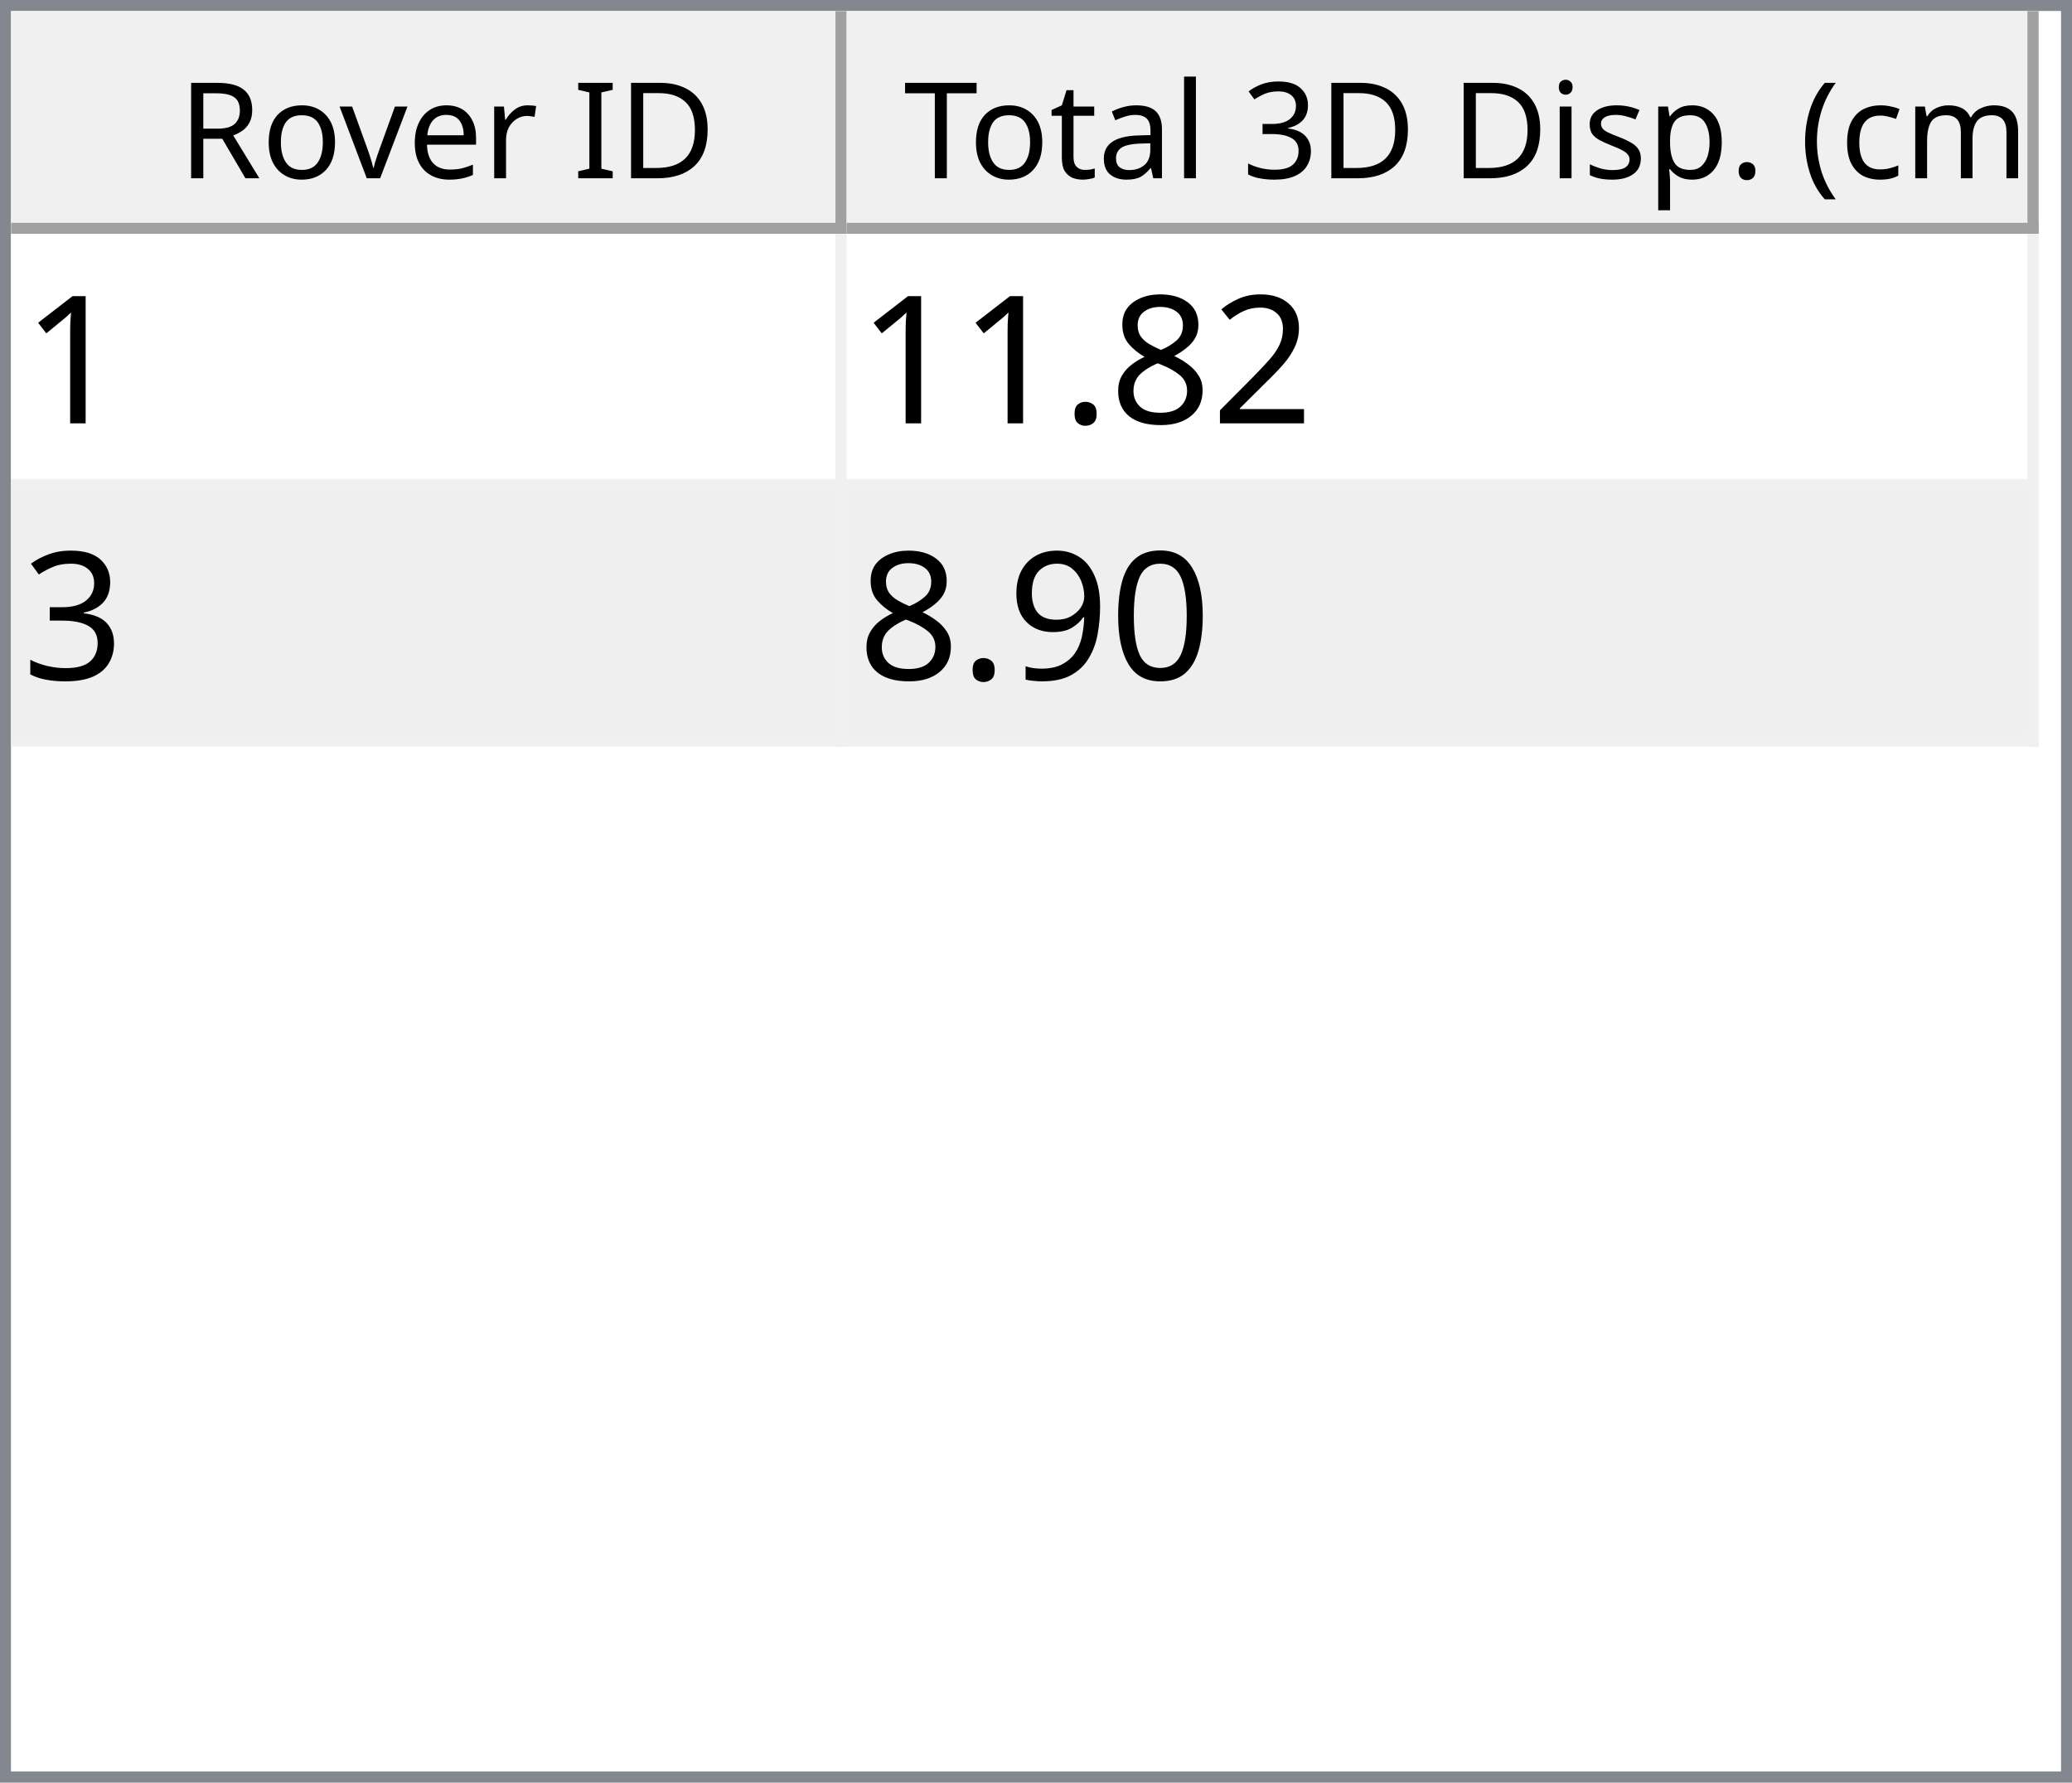
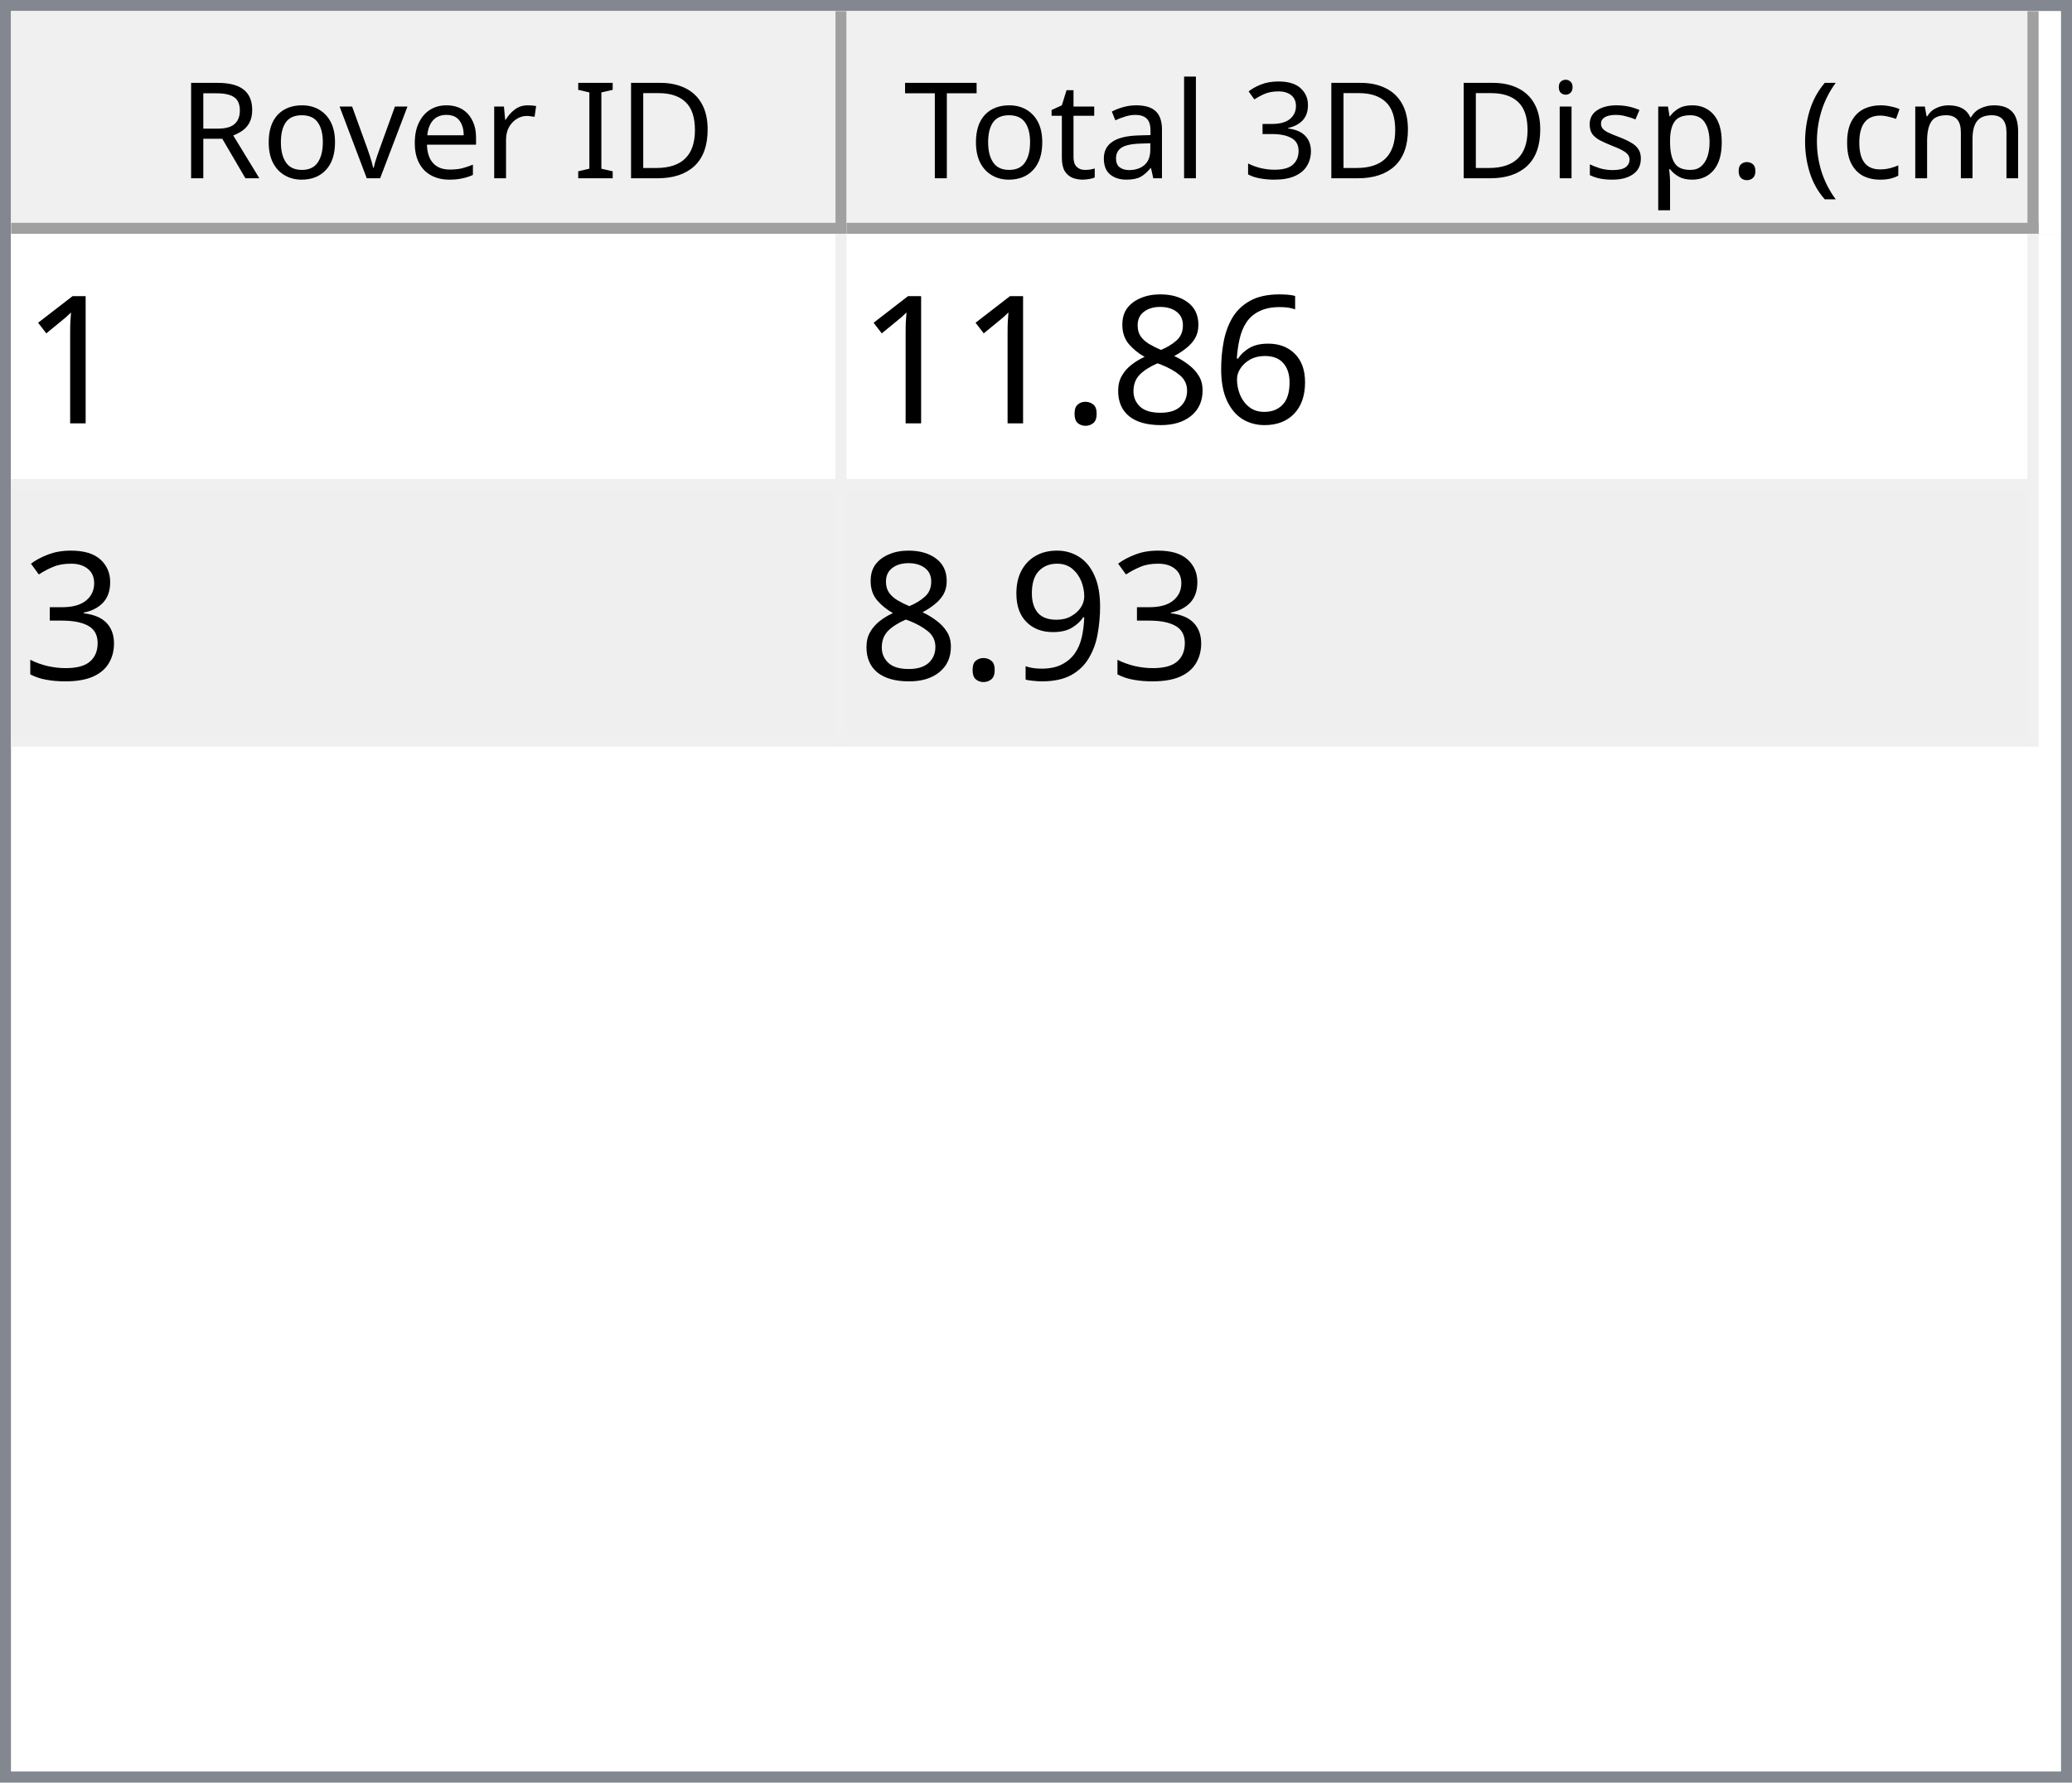
<svg xmlns="http://www.w3.org/2000/svg" style="fill-opacity:1; color-rendering:auto; color-interpolation:auto; text-rendering:auto; stroke:black; stroke-linecap:square; stroke-miterlimit:10; shape-rendering:auto; stroke-opacity:1; fill:black; stroke-dasharray:none; font-weight:normal; stroke-width:1; font-family:'Dialog'; font-style:normal; stroke-linejoin:miter; font-size:12px; stroke-dashoffset:0; image-rendering:auto;" width="186" height="160">
  <defs id="genericDefs" />
  <g>
    <defs id="defs1">
      <clipPath clipPathUnits="userSpaceOnUse" id="clipPath1">
        <path d="M0 0 L186 0 L186 160 L0 160 L0 0 Z" />
      </clipPath>
      <clipPath clipPathUnits="userSpaceOnUse" id="clipPath2">
        <path d="M0 0 L0 160 L186 160 L186 0 Z" />
      </clipPath>
      <clipPath clipPathUnits="userSpaceOnUse" id="clipPath3">
        <path d="M0 0 L0 20 L184 20 L184 0 Z" />
      </clipPath>
      <clipPath clipPathUnits="userSpaceOnUse" id="clipPath4">
        <path d="M0 0 L0 20 L75 20 L75 0 Z" />
      </clipPath>
      <clipPath clipPathUnits="userSpaceOnUse" id="clipPath5">
        <path d="M1 1 L1 19 L74 19 L74 1 Z" />
      </clipPath>
      <clipPath clipPathUnits="userSpaceOnUse" id="clipPath6">
        <path d="M0 0 L0 18 L73 18 L73 0 Z" />
      </clipPath>
      <clipPath clipPathUnits="userSpaceOnUse" id="clipPath7">
        <path d="M-0.5 -0.5 L-0.5 19.5 L74.5 19.5 L74.5 -0.5 Z" />
      </clipPath>
      <clipPath clipPathUnits="userSpaceOnUse" id="clipPath8">
        <path d="M0 0 L0 20 L107 20 L107 0 Z" />
      </clipPath>
      <clipPath clipPathUnits="userSpaceOnUse" id="clipPath9">
        <path d="M1 1 L1 19 L106 19 L106 1 Z" />
      </clipPath>
      <clipPath clipPathUnits="userSpaceOnUse" id="clipPath10">
        <path d="M0 0 L0 18 L105 18 L105 0 Z" />
      </clipPath>
      <clipPath clipPathUnits="userSpaceOnUse" id="clipPath11">
        <path d="M-0.5 -0.5 L-0.5 19.5 L106.5 19.5 L106.5 -0.5 Z" />
      </clipPath>
      <clipPath clipPathUnits="userSpaceOnUse" id="clipPath12">
        <path d="M0 0 L0 138 L184 138 L184 0 Z" />
      </clipPath>
      <clipPath clipPathUnits="userSpaceOnUse" id="clipPath13">
        <path d="M0 0 L0 46 L182 46 L182 0 Z" />
      </clipPath>
      <clipPath clipPathUnits="userSpaceOnUse" id="clipPath14">
        <path d="M-0.5 -0.5 L-0.5 45.5 L181.5 45.5 L181.5 -0.5 Z" />
      </clipPath>
      <clipPath clipPathUnits="userSpaceOnUse" id="clipPath15">
        <path d="M0 0 L0 22 L74 22 L74 0 Z" />
      </clipPath>
      <clipPath clipPathUnits="userSpaceOnUse" id="clipPath16">
        <path d="M0 0 L0 22 L106 22 L106 0 Z" />
      </clipPath>
      <font horiz-adv-x="64.551" id="font1">
        <font-face ascent="107.91" descent="25.098" units-per-em="100" style="font-style:normal; font-family:Segoe UI; font-weight:normal;" />
        <missing-glyph horiz-adv-x="64.551" d="M8.109 0 L8.109 68.266 L56.453 68.266 L56.453 0 L8.109 0 ZM15.328 7.234 L49.219 7.234 L49.219 61.031 L15.328 61.031 L15.328 7.234 Z" />
        <glyph unicode="D" horiz-adv-x="70.117" d="M9.188 0 L9.188 70.016 L28.516 70.016 Q65.531 70.016 65.531 35.891 Q65.531 19.672 55.25 9.836 Q44.969 0 27.734 0 L9.188 0 ZM17.391 62.594 L17.391 7.422 L27.828 7.422 Q41.609 7.422 49.273 14.797 Q56.938 22.172 56.938 35.688 Q56.938 62.594 28.328 62.594 L17.391 62.594 Z" />
        <glyph unicode="I" horiz-adv-x="26.611" d="M17.391 0 L9.188 0 L9.188 70.016 L17.391 70.016 L17.391 0 Z" />
        <glyph unicode=" " horiz-adv-x="27.393" d="" />
        <glyph unicode="r" horiz-adv-x="34.766" d="M34.188 41.891 Q32.078 43.5 28.125 43.5 Q23 43.5 19.555 38.672 Q16.109 33.844 16.109 25.484 L16.109 0 L8.109 0 L8.109 50 L16.109 50 L16.109 39.703 L16.312 39.703 Q18.016 44.969 21.531 47.922 Q25.047 50.875 29.391 50.875 Q32.516 50.875 34.188 50.203 L34.188 41.891 Z" />
        <glyph unicode="e" horiz-adv-x="52.295" d="M48.297 23 L12.984 23 Q13.188 14.656 17.484 10.109 Q21.781 5.562 29.297 5.562 Q37.75 5.562 44.828 11.141 L44.828 3.609 Q38.234 -1.172 27.391 -1.172 Q16.797 -1.172 10.742 5.641 Q4.688 12.453 4.688 24.812 Q4.688 36.469 11.305 43.82 Q17.922 51.172 27.734 51.172 Q37.547 51.172 42.922 44.828 Q48.297 38.484 48.297 27.203 L48.297 23 ZM40.094 29.781 Q40.047 36.719 36.75 40.578 Q33.453 44.438 27.594 44.438 Q21.922 44.438 17.969 40.383 Q14.016 36.328 13.094 29.781 L40.094 29.781 Z" />
        <glyph unicode="v" horiz-adv-x="47.9" d="M47.406 50 L27.484 0 L19.625 0 L0.688 50 L9.469 50 L22.172 13.672 Q23.578 9.672 23.922 6.688 L24.125 6.688 Q24.609 10.453 25.688 13.484 L38.969 50 L47.406 50 Z" />
        <glyph unicode="o" horiz-adv-x="58.594" d="M29 -1.172 Q17.922 -1.172 11.305 5.836 Q4.688 12.844 4.688 24.422 Q4.688 37.016 11.57 44.094 Q18.453 51.172 30.172 51.172 Q41.359 51.172 47.633 44.289 Q53.906 37.406 53.906 25.203 Q53.906 13.234 47.141 6.031 Q40.375 -1.172 29 -1.172 ZM29.594 44.438 Q21.875 44.438 17.383 39.188 Q12.891 33.938 12.891 24.703 Q12.891 15.828 17.43 10.695 Q21.969 5.562 29.594 5.562 Q37.359 5.562 41.531 10.594 Q45.703 15.625 45.703 24.906 Q45.703 34.281 41.531 39.359 Q37.359 44.438 29.594 44.438 Z" />
        <glyph unicode="R" horiz-adv-x="59.814" d="M59.375 0 L49.609 0 L37.891 19.625 Q36.281 22.359 34.766 24.289 Q33.25 26.219 31.664 27.438 Q30.078 28.656 28.25 29.219 Q26.422 29.781 24.125 29.781 L17.391 29.781 L17.391 0 L9.188 0 L9.188 70.016 L30.078 70.016 Q34.672 70.016 38.555 68.867 Q42.438 67.719 45.289 65.375 Q48.141 63.031 49.758 59.547 Q51.375 56.062 51.375 51.375 Q51.375 47.703 50.273 44.656 Q49.172 41.609 47.148 39.211 Q45.125 36.812 42.266 35.133 Q39.406 33.453 35.844 32.516 L35.844 32.328 Q37.594 31.547 38.891 30.547 Q40.188 29.547 41.359 28.18 Q42.531 26.812 43.68 25.078 Q44.828 23.344 46.234 21.047 L59.375 0 ZM17.391 62.594 L17.391 37.203 L28.516 37.203 Q31.594 37.203 34.203 38.133 Q36.812 39.062 38.719 40.797 Q40.625 42.531 41.703 45.047 Q42.781 47.562 42.781 50.688 Q42.781 56.297 39.141 59.445 Q35.5 62.594 28.609 62.594 L17.391 62.594 Z" />
        <glyph unicode=")" horiz-adv-x="30.176" d="M8.297 -15.922 L1.172 -15.922 Q16.406 2.344 16.406 26.812 Q16.406 51.469 1.078 70.016 L8.297 70.016 Q23.531 52.156 23.531 26.703 Q23.531 1.375 8.297 -15.922 Z" />
        <glyph unicode="m" horiz-adv-x="86.133" d="M79.109 0 L71.094 0 L71.094 28.719 Q71.094 37.016 68.531 40.727 Q65.969 44.438 59.906 44.438 Q54.781 44.438 51.195 39.75 Q47.609 35.062 47.609 28.516 L47.609 0 L39.594 0 L39.594 29.688 Q39.594 44.438 28.219 44.438 Q22.953 44.438 19.531 40.016 Q16.109 35.594 16.109 28.516 L16.109 0 L8.109 0 L8.109 50 L16.109 50 L16.109 42.094 L16.312 42.094 Q21.625 51.172 31.844 51.172 Q36.969 51.172 40.773 48.312 Q44.578 45.453 46 40.828 Q51.562 51.172 62.594 51.172 Q79.109 51.172 79.109 30.812 L79.109 0 Z" />
        <glyph unicode="c" horiz-adv-x="46.191" d="M42.188 2.297 Q36.422 -1.172 28.516 -1.172 Q17.828 -1.172 11.258 5.789 Q4.688 12.75 4.688 23.828 Q4.688 36.188 11.766 43.68 Q18.844 51.172 30.672 51.172 Q37.25 51.172 42.281 48.734 L42.281 40.531 Q36.719 44.438 30.375 44.438 Q22.703 44.438 17.797 38.945 Q12.891 33.453 12.891 24.516 Q12.891 15.719 17.508 10.641 Q22.125 5.562 29.891 5.562 Q36.422 5.562 42.188 9.906 L42.188 2.297 Z" />
        <glyph unicode="(" horiz-adv-x="30.176" d="M29.109 -15.922 L21.969 -15.922 Q6.844 1.375 6.844 26.703 Q6.844 52.156 21.969 70.016 L29.203 70.016 Q13.875 51.469 13.875 26.812 Q13.875 2.344 29.109 -15.922 Z" />
        <glyph unicode="." horiz-adv-x="21.68" d="M10.891 -1.078 Q8.641 -1.078 7.055 0.539 Q5.469 2.156 5.469 4.391 Q5.469 6.641 7.055 8.273 Q8.641 9.906 10.891 9.906 Q13.188 9.906 14.797 8.273 Q16.406 6.641 16.406 4.391 Q16.406 2.156 14.797 0.539 Q13.188 -1.078 10.891 -1.078 Z" />
        <glyph unicode="p" horiz-adv-x="58.789" d="M16.312 7.234 L16.109 7.234 L16.109 -23 L8.109 -23 L8.109 50 L16.109 50 L16.109 41.219 L16.312 41.219 Q22.219 51.172 33.594 51.172 Q43.266 51.172 48.688 44.461 Q54.109 37.75 54.109 26.469 Q54.109 13.922 48 6.375 Q41.891 -1.172 31.297 -1.172 Q21.578 -1.172 16.312 7.234 ZM16.109 27.391 L16.109 20.406 Q16.109 14.203 20.141 9.883 Q24.172 5.562 30.375 5.562 Q37.641 5.562 41.773 11.133 Q45.906 16.703 45.906 26.609 Q45.906 34.969 42.047 39.703 Q38.188 44.438 31.594 44.438 Q24.609 44.438 20.359 39.578 Q16.109 34.719 16.109 27.391 Z" />
        <glyph unicode="s" horiz-adv-x="42.432" d="M5.078 1.812 L5.078 10.406 Q11.625 5.562 19.484 5.562 Q30.031 5.562 30.031 12.594 Q30.031 14.594 29.125 15.992 Q28.219 17.391 26.68 18.461 Q25.141 19.531 23.07 20.383 Q21 21.234 18.609 22.172 Q15.281 23.484 12.766 24.828 Q10.25 26.172 8.57 27.859 Q6.891 29.547 6.031 31.695 Q5.172 33.844 5.172 36.719 Q5.172 40.234 6.789 42.945 Q8.406 45.656 11.086 47.484 Q13.766 49.312 17.211 50.242 Q20.656 51.172 24.312 51.172 Q30.812 51.172 35.938 48.922 L35.938 40.828 Q30.422 44.438 23.25 44.438 Q21 44.438 19.195 43.922 Q17.391 43.406 16.094 42.477 Q14.797 41.547 14.086 40.258 Q13.375 38.969 13.375 37.406 Q13.375 35.453 14.086 34.133 Q14.797 32.812 16.164 31.789 Q17.531 30.766 19.484 29.938 Q21.438 29.109 23.922 28.125 Q27.25 26.859 29.883 25.516 Q32.516 24.172 34.375 22.484 Q36.234 20.797 37.234 18.602 Q38.234 16.406 38.234 13.375 Q38.234 9.672 36.602 6.938 Q34.969 4.203 32.234 2.398 Q29.5 0.594 25.93 -0.289 Q22.359 -1.172 18.453 -1.172 Q10.75 -1.172 5.078 1.812 Z" />
        <glyph unicode="i" horiz-adv-x="24.219" d="M12.203 62.703 Q10.062 62.703 8.547 64.164 Q7.031 65.625 7.031 67.875 Q7.031 70.125 8.547 71.609 Q10.062 73.094 12.203 73.094 Q14.406 73.094 15.945 71.609 Q17.484 70.125 17.484 67.875 Q17.484 65.719 15.945 64.211 Q14.406 62.703 12.203 62.703 ZM16.109 0 L8.109 0 L8.109 50 L16.109 50 L16.109 0 Z" />
        <glyph unicode="3" horiz-adv-x="53.906" d="M46.531 19.828 Q46.531 15.094 44.75 11.211 Q42.969 7.328 39.719 4.57 Q36.469 1.812 31.93 0.297 Q27.391 -1.219 21.922 -1.219 Q11.922 -1.219 6 2.594 L6 11.188 Q13.094 5.609 22.219 5.609 Q25.875 5.609 28.828 6.539 Q31.781 7.469 33.906 9.227 Q36.031 10.984 37.18 13.477 Q38.328 15.969 38.328 19.094 Q38.328 32.812 18.797 32.812 L12.984 32.812 L12.984 39.594 L18.5 39.594 Q35.797 39.594 35.797 52.484 Q35.797 64.406 22.609 64.406 Q15.188 64.406 8.688 59.422 L8.688 67.188 Q15.375 71.188 24.609 71.188 Q29 71.188 32.57 69.969 Q36.141 68.75 38.68 66.555 Q41.219 64.359 42.609 61.281 Q44 58.203 44 54.5 Q44 40.672 30.031 36.719 L30.031 36.531 Q33.594 36.141 36.625 34.797 Q39.656 33.453 41.852 31.305 Q44.047 29.156 45.289 26.25 Q46.531 23.344 46.531 19.828 Z" />
        <glyph unicode="l" horiz-adv-x="24.219" d="M16.109 0 L8.109 0 L8.109 74.031 L16.109 74.031 L16.109 0 Z" />
        <glyph unicode="a" horiz-adv-x="50.879" d="M43.891 0 L35.891 0 L35.891 7.812 L35.688 7.812 Q30.469 -1.172 20.312 -1.172 Q12.844 -1.172 8.617 2.781 Q4.391 6.734 4.391 13.281 Q4.391 27.297 20.906 29.594 L35.891 31.688 Q35.891 44.438 25.594 44.438 Q16.547 44.438 9.281 38.281 L9.281 46.484 Q16.656 51.172 26.266 51.172 Q43.891 51.172 43.891 32.516 L43.891 0 ZM35.891 25.297 L23.828 23.641 Q18.266 22.859 15.43 20.875 Q12.594 18.891 12.594 13.875 Q12.594 10.203 15.211 7.883 Q17.828 5.562 22.172 5.562 Q28.125 5.562 32.008 9.742 Q35.891 13.922 35.891 20.312 L35.891 25.297 Z" />
        <glyph unicode="t" horiz-adv-x="33.887" d="M31.297 0.484 Q28.469 -1.078 23.828 -1.078 Q10.688 -1.078 10.688 13.578 L10.688 43.172 L2.094 43.172 L2.094 50 L10.688 50 L10.688 62.203 L18.703 64.797 L18.703 50 L31.297 50 L31.297 43.172 L18.703 43.172 L18.703 14.984 Q18.703 9.969 20.414 7.82 Q22.125 5.672 26.078 5.672 Q29.109 5.672 31.297 7.328 L31.297 0.484 Z" />
        <glyph unicode="T" horiz-adv-x="52.393" d="M50.594 62.594 L30.375 62.594 L30.375 0 L22.172 0 L22.172 62.594 L2 62.594 L2 70.016 L50.594 70.016 L50.594 62.594 Z" />
      </font>
      <font horiz-adv-x="75.0" id="font2">
        <font-face ascent="100.537" descent="21.973" units-per-em="100" style="font-style:normal; font-family:sans-serif; font-weight:normal;" />
        <missing-glyph horiz-adv-x="75.0" d="M12.5 0 L12.5 62.5 L62.5 62.5 L62.5 0 L12.5 0 ZM14.062 1.562 L60.938 1.562 L60.938 60.938 L14.062 60.938 L14.062 1.562 Z" />
        <glyph unicode="1" horiz-adv-x="55.615" d="M37.25 0 L28.469 0 L28.469 56 Q25.297 52.984 20.141 49.953 Q14.984 46.922 10.891 45.406 L10.891 53.906 Q18.266 57.375 23.781 62.305 Q29.297 67.234 31.594 71.875 L37.25 71.875 L37.25 0 Z" />
-         <glyph unicode="2" horiz-adv-x="55.615" d="M50.344 8.453 L50.344 0 L3.031 0 Q2.938 3.172 4.047 6.109 Q5.859 10.938 9.836 15.625 Q13.812 20.312 21.344 26.469 Q33.016 36.031 37.117 41.625 Q41.219 47.219 41.219 52.203 Q41.219 57.422 37.477 61.008 Q33.734 64.594 27.734 64.594 Q21.391 64.594 17.578 60.789 Q13.766 56.984 13.719 50.25 L4.688 51.172 Q5.609 61.281 11.664 66.578 Q17.719 71.875 27.938 71.875 Q38.234 71.875 44.242 66.164 Q50.25 60.453 50.25 52 Q50.25 47.703 48.492 43.555 Q46.734 39.406 42.656 34.812 Q38.578 30.219 29.109 22.219 Q21.188 15.578 18.945 13.211 Q16.703 10.844 15.234 8.453 L50.344 8.453 Z" />
+         <glyph unicode="6" horiz-adv-x="55.615" d="M49.75 54.047 L41.016 53.375 Q39.844 58.547 37.703 60.891 Q34.125 64.656 28.906 64.656 Q24.703 64.656 21.531 62.312 Q17.391 59.281 14.992 53.469 Q12.594 47.656 12.5 36.922 Q15.672 41.75 20.266 44.094 Q24.859 46.438 29.891 46.438 Q38.672 46.438 44.852 39.969 Q51.031 33.5 51.031 23.25 Q51.031 16.5 48.125 10.719 Q45.219 4.938 40.141 1.859 Q35.062 -1.219 28.609 -1.219 Q17.625 -1.219 10.695 6.859 Q3.766 14.938 3.766 33.5 Q3.766 54.25 11.422 63.672 Q18.109 71.875 29.438 71.875 Q37.891 71.875 43.289 67.141 Q48.688 62.406 49.75 54.047 ZM13.875 23.188 Q13.875 18.656 15.797 14.508 Q17.719 10.359 21.188 8.18 Q24.656 6 28.469 6 Q34.031 6 38.039 10.492 Q42.047 14.984 42.047 22.703 Q42.047 30.125 38.086 34.398 Q34.125 38.672 28.125 38.672 Q22.172 38.672 18.023 34.398 Q13.875 30.125 13.875 23.188 Z" />
        <glyph unicode="8" horiz-adv-x="55.615" d="M17.672 38.812 Q12.203 40.828 9.57 44.539 Q6.938 48.25 6.938 53.422 Q6.938 61.234 12.555 66.555 Q18.172 71.875 27.484 71.875 Q36.859 71.875 42.578 66.43 Q48.297 60.984 48.297 53.172 Q48.297 48.188 45.68 44.508 Q43.062 40.828 37.75 38.812 Q44.344 36.672 47.781 31.883 Q51.219 27.094 51.219 20.453 Q51.219 11.281 44.727 5.031 Q38.234 -1.219 27.641 -1.219 Q17.047 -1.219 10.547 5.055 Q4.047 11.328 4.047 20.703 Q4.047 27.688 7.594 32.398 Q11.141 37.109 17.672 38.812 ZM15.922 53.719 Q15.922 48.641 19.195 45.414 Q22.469 42.188 27.688 42.188 Q32.766 42.188 36.016 45.383 Q39.266 48.578 39.266 53.219 Q39.266 58.062 35.914 61.359 Q32.562 64.656 27.594 64.656 Q22.562 64.656 19.242 61.43 Q15.922 58.203 15.922 53.719 ZM13.094 20.656 Q13.094 16.891 14.875 13.375 Q16.656 9.859 20.172 7.93 Q23.688 6 27.734 6 Q34.031 6 38.133 10.055 Q42.234 14.109 42.234 20.359 Q42.234 26.703 38.016 30.859 Q33.797 35.016 27.438 35.016 Q21.234 35.016 17.164 30.914 Q13.094 26.812 13.094 20.656 Z" />
        <glyph unicode="." horiz-adv-x="27.783" d="M9.078 0 L9.078 10.016 L19.094 10.016 L19.094 0 L9.078 0 Z" />
        <glyph unicode="3" horiz-adv-x="55.615" d="M4.203 18.891 L12.984 20.062 Q14.5 12.594 18.141 9.297 Q21.781 6 27 6 Q33.203 6 37.477 10.297 Q41.75 14.594 41.75 20.953 Q41.75 27 37.797 30.93 Q33.844 34.859 27.734 34.859 Q25.25 34.859 21.531 33.891 L22.516 41.609 Q23.391 41.5 23.922 41.5 Q29.547 41.5 34.039 44.43 Q38.531 47.359 38.531 53.469 Q38.531 58.297 35.258 61.477 Q31.984 64.656 26.812 64.656 Q21.688 64.656 18.266 61.43 Q14.844 58.203 13.875 51.766 L5.078 53.328 Q6.688 62.156 12.398 67.016 Q18.109 71.875 26.609 71.875 Q32.469 71.875 37.398 69.359 Q42.328 66.844 44.945 62.5 Q47.562 58.156 47.562 53.266 Q47.562 48.641 45.07 44.828 Q42.578 41.016 37.703 38.766 Q44.047 37.312 47.562 32.695 Q51.078 28.078 51.078 21.141 Q51.078 11.766 44.242 5.25 Q37.406 -1.266 26.953 -1.266 Q17.531 -1.266 11.305 4.352 Q5.078 9.969 4.203 18.891 Z" />
-         <glyph unicode="0" horiz-adv-x="55.615" d="M4.156 35.297 Q4.156 48 6.766 55.742 Q9.375 63.484 14.523 67.68 Q19.672 71.875 27.484 71.875 Q33.25 71.875 37.594 69.555 Q41.938 67.234 44.773 62.867 Q47.609 58.5 49.219 52.227 Q50.828 45.953 50.828 35.297 Q50.828 22.703 48.242 14.969 Q45.656 7.234 40.508 3.008 Q35.359 -1.219 27.484 -1.219 Q17.141 -1.219 11.234 6.203 Q4.156 15.141 4.156 35.297 ZM13.188 35.297 Q13.188 17.672 17.312 11.836 Q21.438 6 27.484 6 Q33.547 6 37.672 11.859 Q41.797 17.719 41.797 35.297 Q41.797 52.984 37.672 58.789 Q33.547 64.594 27.391 64.594 Q21.344 64.594 17.719 59.469 Q13.188 52.938 13.188 35.297 Z" />
        <glyph unicode="9" horiz-adv-x="55.615" d="M5.469 16.547 L13.922 17.328 Q14.984 11.375 18.016 8.688 Q21.047 6 25.781 6 Q29.828 6 32.883 7.859 Q35.938 9.719 37.891 12.82 Q39.844 15.922 41.164 21.195 Q42.484 26.469 42.484 31.938 Q42.484 32.516 42.438 33.688 Q39.797 29.5 35.234 26.883 Q30.672 24.266 25.344 24.266 Q16.453 24.266 10.305 30.711 Q4.156 37.156 4.156 47.703 Q4.156 58.594 10.578 65.234 Q17 71.875 26.656 71.875 Q33.641 71.875 39.43 68.117 Q45.219 64.359 48.219 57.398 Q51.219 50.438 51.219 37.25 Q51.219 23.531 48.242 15.406 Q45.266 7.281 39.383 3.031 Q33.5 -1.219 25.594 -1.219 Q17.188 -1.219 11.867 3.445 Q6.547 8.109 5.469 16.547 ZM41.453 48.141 Q41.453 55.719 37.43 60.156 Q33.406 64.594 27.734 64.594 Q21.875 64.594 17.531 59.812 Q13.188 55.031 13.188 47.406 Q13.188 40.578 17.312 36.305 Q21.438 32.031 27.484 32.031 Q33.594 32.031 37.523 36.305 Q41.453 40.578 41.453 48.141 Z" />
      </font>
    </defs>
    <g style="fill:white; stroke:white;">
      <rect x="0" y="0" width="186" style="clip-path:url(#clipPath1); stroke:none;" height="160" />
    </g>
    <g style="fill:white; text-rendering:optimizeSpeed; color-rendering:optimizeSpeed; image-rendering:optimizeSpeed; shape-rendering:crispEdges; stroke:white; color-interpolation:sRGB;">
      <rect x="0" width="186" height="160" y="0" style="stroke:none;" />
      <path style="stroke:none;" d="M0 160 L186 160 L186 0 L0 0 Z" />
    </g>
    <g style="fill:rgb(240,240,240); font-family:'Segoe UI'; stroke:rgb(240,240,240);">
      <rect x="0" y="0" width="186" style="clip-path:url(#clipPath2); stroke:none;" height="160" />
    </g>
    <g style="fill:rgb(130,135,144); font-family:'Segoe UI'; stroke:rgb(130,135,144);">
      <path d="M0 0 L186 0 L186 160 L0 160 L0 0 ZM1 1 L185 1 L185 159 L1 159 L1 1 Z" style="fill-rule:evenodd; clip-path:url(#clipPath2); stroke:none;" />
    </g>
    <g style="fill:white; font-family:'Segoe UI'; stroke:white;" transform="translate(1,1)">
      <rect x="0" y="0" width="184" style="clip-path:url(#clipPath3); stroke:none;" height="20" />
    </g>
    <g style="fill:rgb(240,240,240); font-family:'Segoe UI'; stroke:rgb(240,240,240);" transform="translate(1,1)">
      <rect x="0" y="0" width="75" style="clip-path:url(#clipPath4); stroke:none;" height="20" />
    </g>
    <g style="font-family:'Segoe UI';" transform="translate(2,2)">
      <text x="14" xml:space="preserve" y="14" style="clip-path:url(#clipPath6); stroke:none;">Rover ID</text>
    </g>
    <g style="fill:rgb(160,160,160); font-family:'Segoe UI'; stroke:rgb(160,160,160); stroke-linejoin:bevel;" transform="translate(1.5,1.5)">
      <line x1="74" x2="74" y1="0" style="fill:none; clip-path:url(#clipPath7);" y2="19" />
    </g>
    <g style="fill:rgb(160,160,160); font-family:'Segoe UI'; stroke:rgb(160,160,160); stroke-linejoin:bevel;" transform="matrix(1,0,0,1,1,1) translate(0.5,0.5)">
      <line x1="0" x2="74" y1="19" style="fill:none; clip-path:url(#clipPath7);" y2="19" />
    </g>
    <g style="fill:rgb(240,240,240); font-family:'Segoe UI'; stroke:rgb(240,240,240);" transform="translate(76,1)">
      <rect x="0" y="0" width="107" style="clip-path:url(#clipPath8); stroke:none;" height="20" />
    </g>
    <g style="font-family:'Segoe UI';" transform="translate(77,2)">
      <text x="1" xml:space="preserve" y="14" style="clip-path:url(#clipPath10); stroke:none;"> Total 3D Disp. (cm)</text>
    </g>
    <g style="fill:rgb(160,160,160); font-family:'Segoe UI'; stroke:rgb(160,160,160); stroke-linejoin:bevel;" transform="translate(76.5,1.5)">
      <line x1="106" x2="106" y1="0" style="fill:none; clip-path:url(#clipPath11);" y2="19" />
    </g>
    <g style="fill:rgb(160,160,160); font-family:'Segoe UI'; stroke:rgb(160,160,160); stroke-linejoin:bevel;" transform="matrix(1,0,0,1,76,1) translate(0.5,0.5)">
      <line x1="0" x2="106" y1="19" style="fill:none; clip-path:url(#clipPath11);" y2="19" />
    </g>
    <g style="fill:white; font-family:'Segoe UI'; stroke:white;" transform="translate(1,21)">
      <rect x="0" y="0" width="184" style="clip-path:url(#clipPath12); stroke:none;" height="138" />
    </g>
    <g style="fill:rgb(240,240,240); font-size:16px; font-family:sans-serif; stroke:rgb(240,240,240);" transform="translate(1,21)">
      <rect x="0" y="0" width="182" style="clip-path:url(#clipPath13); stroke:none;" height="46" />
      <line transform="translate(0.5,0.5)" x1="0" x2="181" y1="22" style="clip-path:url(#clipPath14); fill:none; stroke-linejoin:bevel;" y2="22" />
    </g>
    <g transform="matrix(1,0,0,1,1,21) translate(0.5,0.5)" style="fill:rgb(240,240,240); font-size:16px; font-family:sans-serif; stroke:rgb(240,240,240); stroke-linejoin:bevel;">
      <line x1="0" x2="181" y1="45" style="fill:none; clip-path:url(#clipPath14);" y2="45" />
    </g>
    <g transform="matrix(1,0,0,1,1,21) translate(0.5,0.5)" style="fill:rgb(240,240,240); font-size:16px; font-family:sans-serif; stroke:rgb(240,240,240); stroke-linejoin:bevel;">
      <line x1="74" x2="74" y1="0" style="fill:none; clip-path:url(#clipPath14);" y2="45" />
    </g>
    <g transform="matrix(1,0,0,1,1,21) translate(0.5,0.5)" style="fill:rgb(240,240,240); font-size:16px; font-family:sans-serif; stroke:rgb(240,240,240); stroke-linejoin:bevel;">
      <line x1="181" x2="181" y1="0" style="fill:none; clip-path:url(#clipPath14);" y2="45" />
    </g>
    <g style="fill:white; font-size:16px; font-family:sans-serif; stroke:white;" transform="matrix(1,0,0,1,1,21)">
      <rect x="0" y="0" width="74" style="clip-path:url(#clipPath15); stroke:none;" height="22" />
      <text x="1" y="17" style="fill:black; clip-path:url(#clipPath15); stroke:none;" xml:space="preserve">1</text>
    </g>
    <g style="fill:white; font-size:16px; font-family:sans-serif; stroke:white;" transform="matrix(1,0,0,1,1,21) translate(75,0)">
      <rect x="0" y="0" width="106" style="clip-path:url(#clipPath16); stroke:none;" height="22" />
-       <text x="1" y="17" style="fill:black; clip-path:url(#clipPath16); stroke:none;" xml:space="preserve">11.82</text>
+       <text x="1" y="17" style="fill:black; clip-path:url(#clipPath16); stroke:none;" xml:space="preserve">11.86</text>
    </g>
    <g style="fill:rgb(239,239,239); font-size:16px; font-family:sans-serif; stroke:rgb(239,239,239);" transform="matrix(1,0,0,1,1,21) translate(0,23)">
      <rect x="0" y="0" width="74" style="clip-path:url(#clipPath15); stroke:none;" height="22" />
      <text x="1" y="17" style="fill:black; clip-path:url(#clipPath15); stroke:none;" xml:space="preserve">3</text>
    </g>
    <g style="fill:rgb(239,239,239); font-size:16px; font-family:sans-serif; stroke:rgb(239,239,239);" transform="matrix(1,0,0,1,1,21) translate(75,23)">
      <rect x="0" y="0" width="106" style="clip-path:url(#clipPath16); stroke:none;" height="22" />
-       <text x="1" y="17" style="fill:black; clip-path:url(#clipPath16); stroke:none;" xml:space="preserve">8.90</text>
+       <text x="1" y="17" style="fill:black; clip-path:url(#clipPath16); stroke:none;" xml:space="preserve">8.93</text>
    </g>
  </g>
</svg>
